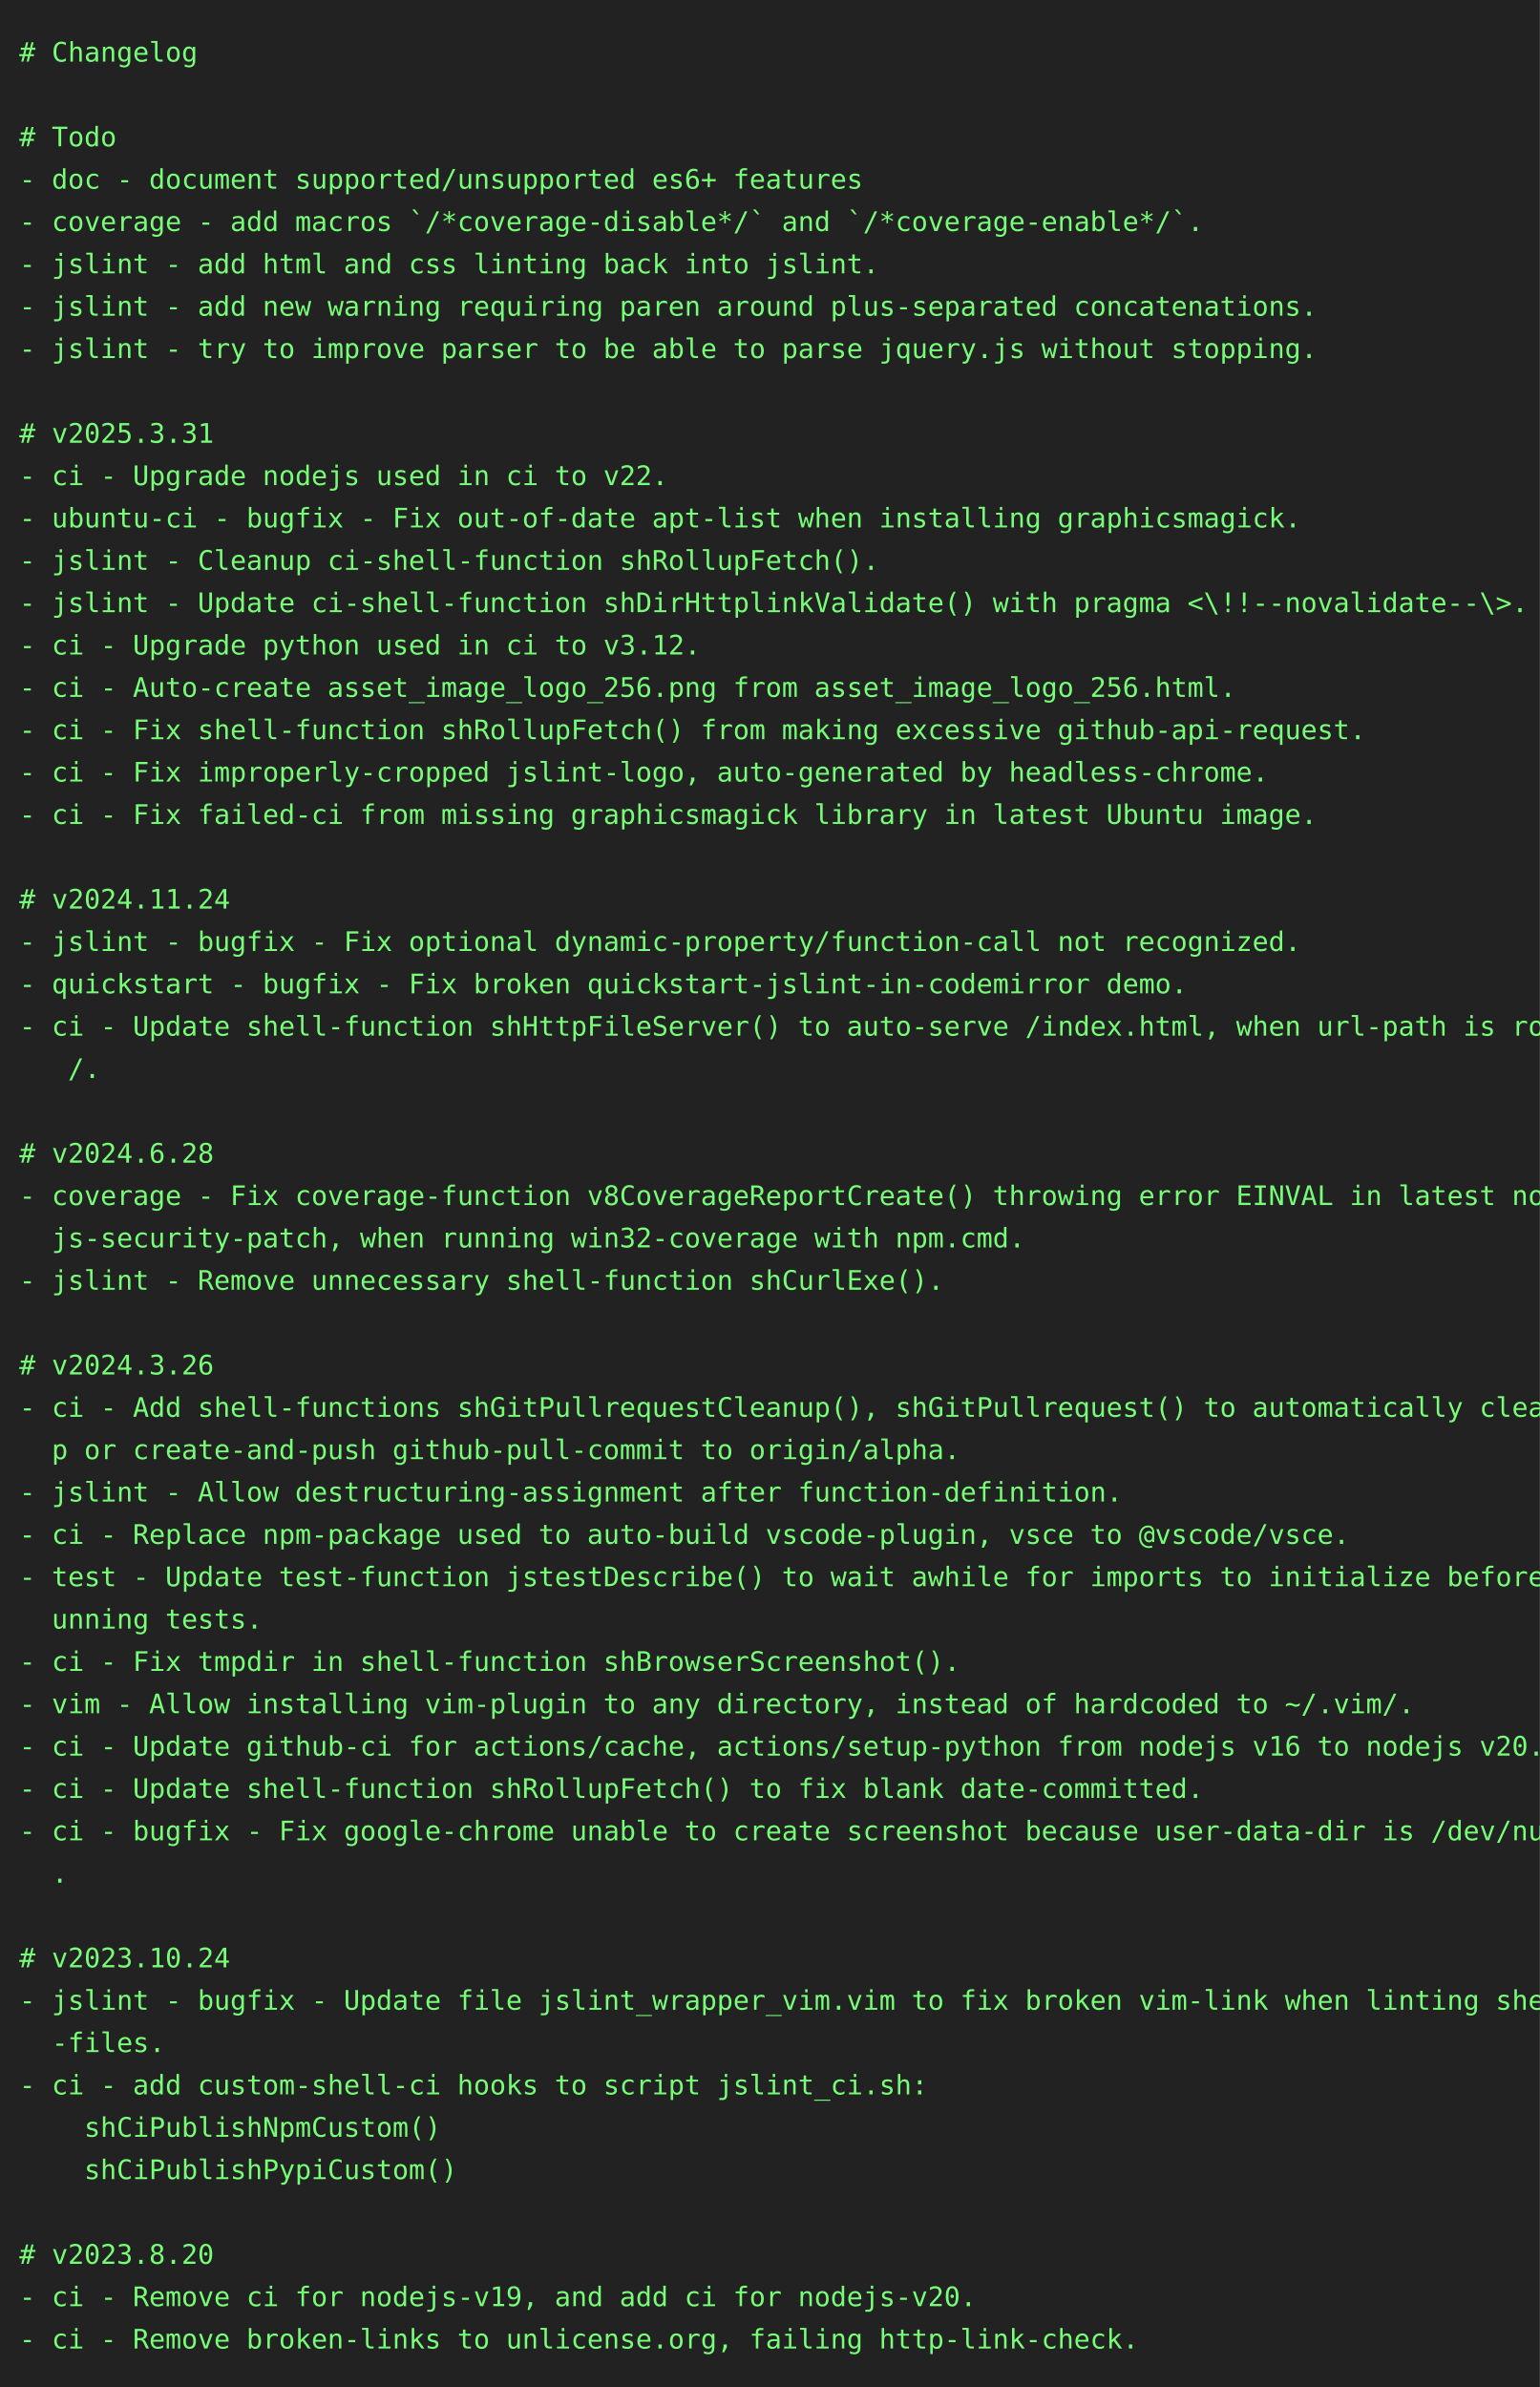
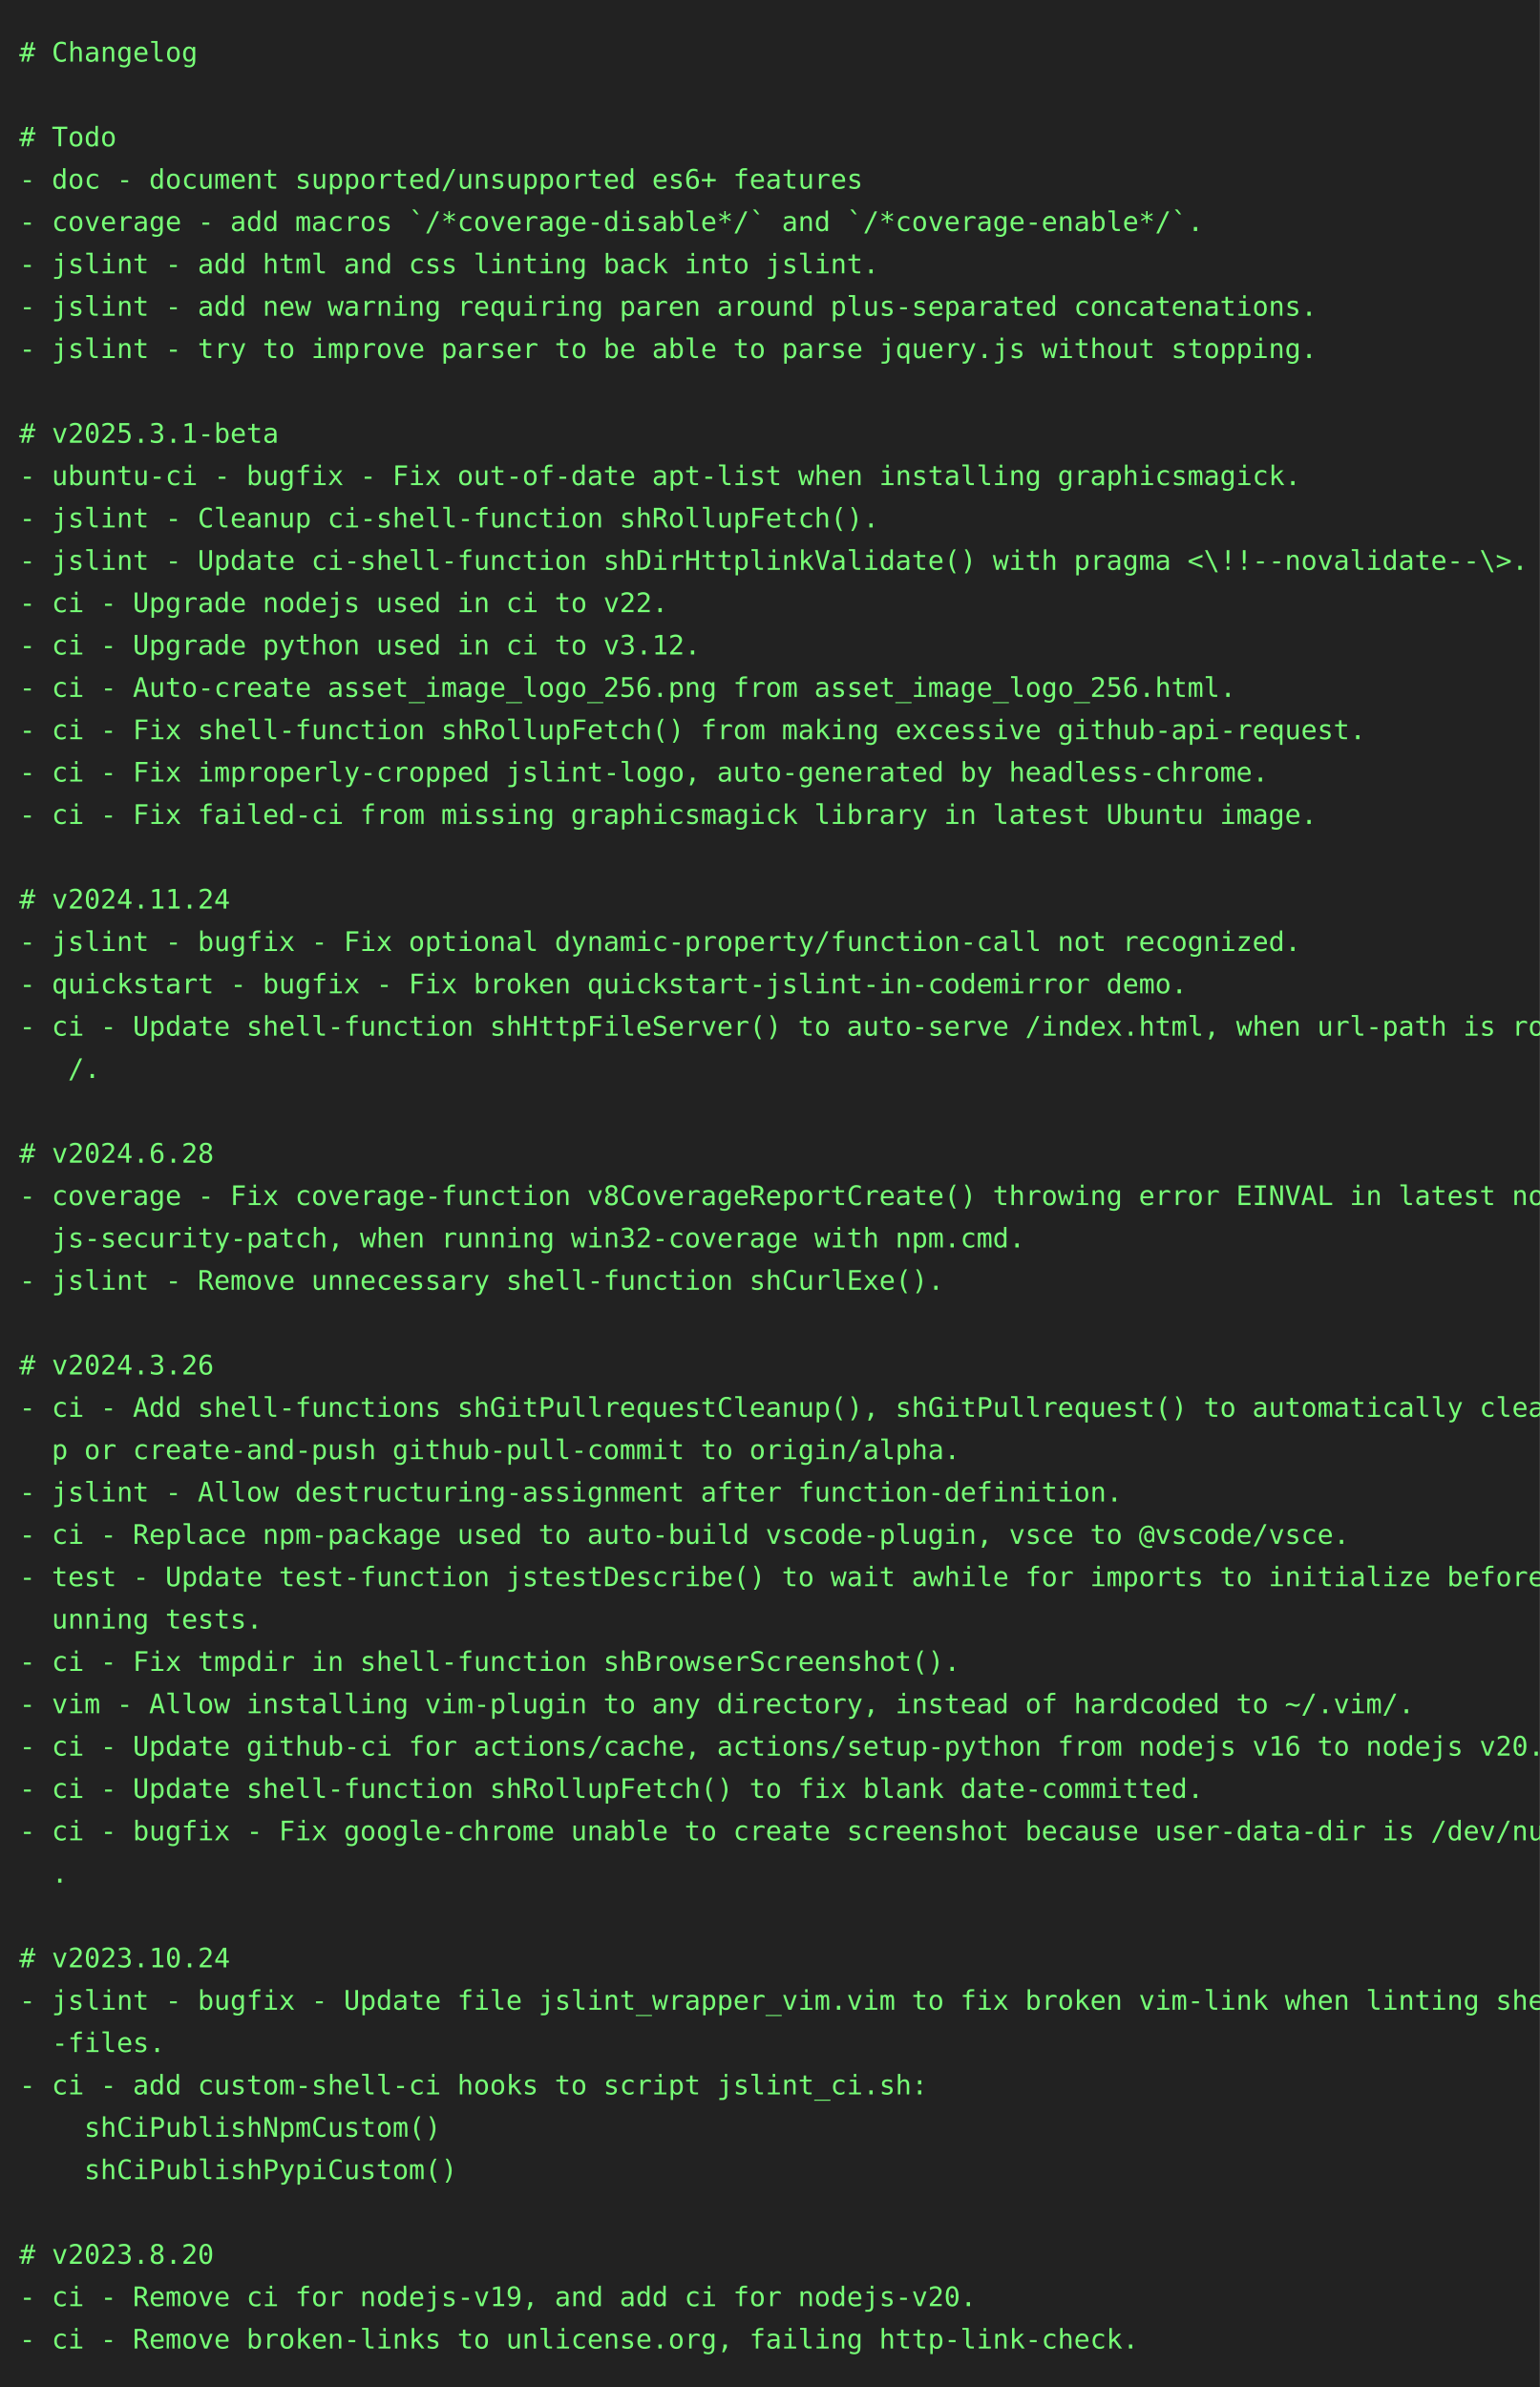
<svg xmlns="http://www.w3.org/2000/svg" height="1240" width="800">
  <rect height="1240" fill="#222" width="800" />
  <text fill="#7f7" font-family="consolas, menlo, monospace" font-size="14" xml:space="preserve">
    <tspan lengthAdjust="spacingAndGlyphs" textLength="768" x="10" y="32"># Changelog                                                                                      </tspan>
    <tspan lengthAdjust="spacingAndGlyphs" textLength="768" x="10" y="54">                                                                                                 </tspan>
    <tspan lengthAdjust="spacingAndGlyphs" textLength="768" x="10" y="76"># Todo                                                                                           </tspan>
    <tspan lengthAdjust="spacingAndGlyphs" textLength="768" x="10" y="98">- doc - document supported/unsupported es6+ features                                             </tspan>
    <tspan lengthAdjust="spacingAndGlyphs" textLength="768" x="10" y="120">- coverage - add macros `/*coverage-disable*/` and `/*coverage-enable*/`.                        </tspan>
    <tspan lengthAdjust="spacingAndGlyphs" textLength="768" x="10" y="142">- jslint - add html and css linting back into jslint.                                            </tspan>
    <tspan lengthAdjust="spacingAndGlyphs" textLength="768" x="10" y="164">- jslint - add new warning requiring paren around plus-separated concatenations.                 </tspan>
    <tspan lengthAdjust="spacingAndGlyphs" textLength="768" x="10" y="186">- jslint - try to improve parser to be able to parse jquery.js without stopping.                 </tspan>
    <tspan lengthAdjust="spacingAndGlyphs" textLength="768" x="10" y="208">                                                                                                 </tspan>
-     <tspan lengthAdjust="spacingAndGlyphs" textLength="768" x="10" y="230"># v2025.3.31                                                                                     </tspan>
-     <tspan lengthAdjust="spacingAndGlyphs" textLength="768" x="10" y="252">- ci - Upgrade nodejs used in ci to v22.                                                         </tspan>
-     <tspan lengthAdjust="spacingAndGlyphs" textLength="768" x="10" y="274">- ubuntu-ci - bugfix - Fix out-of-date apt-list when installing graphicsmagick.                  </tspan>
-     <tspan lengthAdjust="spacingAndGlyphs" textLength="768" x="10" y="296">- jslint - Cleanup ci-shell-function shRollupFetch().                                            </tspan>
-     <tspan lengthAdjust="spacingAndGlyphs" textLength="768" x="10" y="318">- jslint - Update ci-shell-function shDirHttplinkValidate() with pragma &lt;\!!--novalidate--\&gt;.    </tspan>
+     <tspan lengthAdjust="spacingAndGlyphs" textLength="768" x="10" y="230"># v2025.3.1-beta                                                                                 </tspan>
+     <tspan lengthAdjust="spacingAndGlyphs" textLength="768" x="10" y="252">- ubuntu-ci - bugfix - Fix out-of-date apt-list when installing graphicsmagick.                  </tspan>
+     <tspan lengthAdjust="spacingAndGlyphs" textLength="768" x="10" y="274">- jslint - Cleanup ci-shell-function shRollupFetch().                                            </tspan>
+     <tspan lengthAdjust="spacingAndGlyphs" textLength="768" x="10" y="296">- jslint - Update ci-shell-function shDirHttplinkValidate() with pragma &lt;\!!--novalidate--\&gt;.    </tspan>
+     <tspan lengthAdjust="spacingAndGlyphs" textLength="768" x="10" y="318">- ci - Upgrade nodejs used in ci to v22.                                                         </tspan>
    <tspan lengthAdjust="spacingAndGlyphs" textLength="768" x="10" y="340">- ci - Upgrade python used in ci to v3.12.                                                       </tspan>
    <tspan lengthAdjust="spacingAndGlyphs" textLength="768" x="10" y="362">- ci - Auto-create asset_image_logo_256.png from asset_image_logo_256.html.                      </tspan>
    <tspan lengthAdjust="spacingAndGlyphs" textLength="768" x="10" y="384">- ci - Fix shell-function shRollupFetch() from making excessive github-api-request.              </tspan>
    <tspan lengthAdjust="spacingAndGlyphs" textLength="768" x="10" y="406">- ci - Fix improperly-cropped jslint-logo, auto-generated by headless-chrome.                    </tspan>
    <tspan lengthAdjust="spacingAndGlyphs" textLength="768" x="10" y="428">- ci - Fix failed-ci from missing graphicsmagick library in latest Ubuntu image.                 </tspan>
    <tspan lengthAdjust="spacingAndGlyphs" textLength="768" x="10" y="450">                                                                                                 </tspan>
    <tspan lengthAdjust="spacingAndGlyphs" textLength="768" x="10" y="472"># v2024.11.24                                                                                    </tspan>
    <tspan lengthAdjust="spacingAndGlyphs" textLength="768" x="10" y="494">- jslint - bugfix - Fix optional dynamic-property/function-call not recognized.                  </tspan>
    <tspan lengthAdjust="spacingAndGlyphs" textLength="768" x="10" y="516">- quickstart - bugfix - Fix broken quickstart-jslint-in-codemirror demo.                         </tspan>
    <tspan lengthAdjust="spacingAndGlyphs" textLength="768" x="10" y="538">- ci - Update shell-function shHttpFileServer() to auto-serve /index.html, when url-path is root\</tspan>
    <tspan lengthAdjust="spacingAndGlyphs" textLength="768" x="10" y="560">   /.                                                                                            </tspan>
    <tspan lengthAdjust="spacingAndGlyphs" textLength="768" x="10" y="582">                                                                                                 </tspan>
    <tspan lengthAdjust="spacingAndGlyphs" textLength="768" x="10" y="604"># v2024.6.28                                                                                     </tspan>
    <tspan lengthAdjust="spacingAndGlyphs" textLength="768" x="10" y="626">- coverage - Fix coverage-function v8CoverageReportCreate() throwing error EINVAL in latest node\</tspan>
    <tspan lengthAdjust="spacingAndGlyphs" textLength="768" x="10" y="648">  js-security-patch, when running win32-coverage with npm.cmd.                                   </tspan>
    <tspan lengthAdjust="spacingAndGlyphs" textLength="768" x="10" y="670">- jslint - Remove unnecessary shell-function shCurlExe().                                        </tspan>
    <tspan lengthAdjust="spacingAndGlyphs" textLength="768" x="10" y="692">                                                                                                 </tspan>
    <tspan lengthAdjust="spacingAndGlyphs" textLength="768" x="10" y="714"># v2024.3.26                                                                                     </tspan>
    <tspan lengthAdjust="spacingAndGlyphs" textLength="768" x="10" y="736">- ci - Add shell-functions shGitPullrequestCleanup(), shGitPullrequest() to automatically cleanu\</tspan>
    <tspan lengthAdjust="spacingAndGlyphs" textLength="768" x="10" y="758">  p or create-and-push github-pull-commit to origin/alpha.                                       </tspan>
    <tspan lengthAdjust="spacingAndGlyphs" textLength="768" x="10" y="780">- jslint - Allow destructuring-assignment after function-definition.                             </tspan>
    <tspan lengthAdjust="spacingAndGlyphs" textLength="768" x="10" y="802">- ci - Replace npm-package used to auto-build vscode-plugin, vsce to @vscode/vsce.               </tspan>
    <tspan lengthAdjust="spacingAndGlyphs" textLength="768" x="10" y="824">- test - Update test-function jstestDescribe() to wait awhile for imports to initialize before r\</tspan>
    <tspan lengthAdjust="spacingAndGlyphs" textLength="768" x="10" y="846">  unning tests.                                                                                  </tspan>
    <tspan lengthAdjust="spacingAndGlyphs" textLength="768" x="10" y="868">- ci - Fix tmpdir in shell-function shBrowserScreenshot().                                       </tspan>
    <tspan lengthAdjust="spacingAndGlyphs" textLength="768" x="10" y="890">- vim - Allow installing vim-plugin to any directory, instead of hardcoded to ~/.vim/.           </tspan>
    <tspan lengthAdjust="spacingAndGlyphs" textLength="768" x="10" y="912">- ci - Update github-ci for actions/cache, actions/setup-python from nodejs v16 to nodejs v20.   </tspan>
    <tspan lengthAdjust="spacingAndGlyphs" textLength="768" x="10" y="934">- ci - Update shell-function shRollupFetch() to fix blank date-committed.                        </tspan>
    <tspan lengthAdjust="spacingAndGlyphs" textLength="768" x="10" y="956">- ci - bugfix - Fix google-chrome unable to create screenshot because user-data-dir is /dev/null\</tspan>
    <tspan lengthAdjust="spacingAndGlyphs" textLength="768" x="10" y="978">  .                                                                                              </tspan>
    <tspan lengthAdjust="spacingAndGlyphs" textLength="768" x="10" y="1000">                                                                                                 </tspan>
    <tspan lengthAdjust="spacingAndGlyphs" textLength="768" x="10" y="1022"># v2023.10.24                                                                                    </tspan>
    <tspan lengthAdjust="spacingAndGlyphs" textLength="768" x="10" y="1044">- jslint - bugfix - Update file jslint_wrapper_vim.vim to fix broken vim-link when linting shell\</tspan>
    <tspan lengthAdjust="spacingAndGlyphs" textLength="768" x="10" y="1066">  -files.                                                                                        </tspan>
    <tspan lengthAdjust="spacingAndGlyphs" textLength="768" x="10" y="1088">- ci - add custom-shell-ci hooks to script jslint_ci.sh:                                         </tspan>
    <tspan lengthAdjust="spacingAndGlyphs" textLength="768" x="10" y="1110">    shCiPublishNpmCustom()                                                                       </tspan>
    <tspan lengthAdjust="spacingAndGlyphs" textLength="768" x="10" y="1132">    shCiPublishPypiCustom()                                                                      </tspan>
    <tspan lengthAdjust="spacingAndGlyphs" textLength="768" x="10" y="1154">                                                                                                 </tspan>
    <tspan lengthAdjust="spacingAndGlyphs" textLength="768" x="10" y="1176"># v2023.8.20                                                                                     </tspan>
    <tspan lengthAdjust="spacingAndGlyphs" textLength="768" x="10" y="1198">- ci - Remove ci for nodejs-v19, and add ci for nodejs-v20.                                      </tspan>
    <tspan lengthAdjust="spacingAndGlyphs" textLength="768" x="10" y="1220">- ci - Remove broken-links to unlicense.org, failing http-link-check.                            </tspan>
  </text>
</svg>
